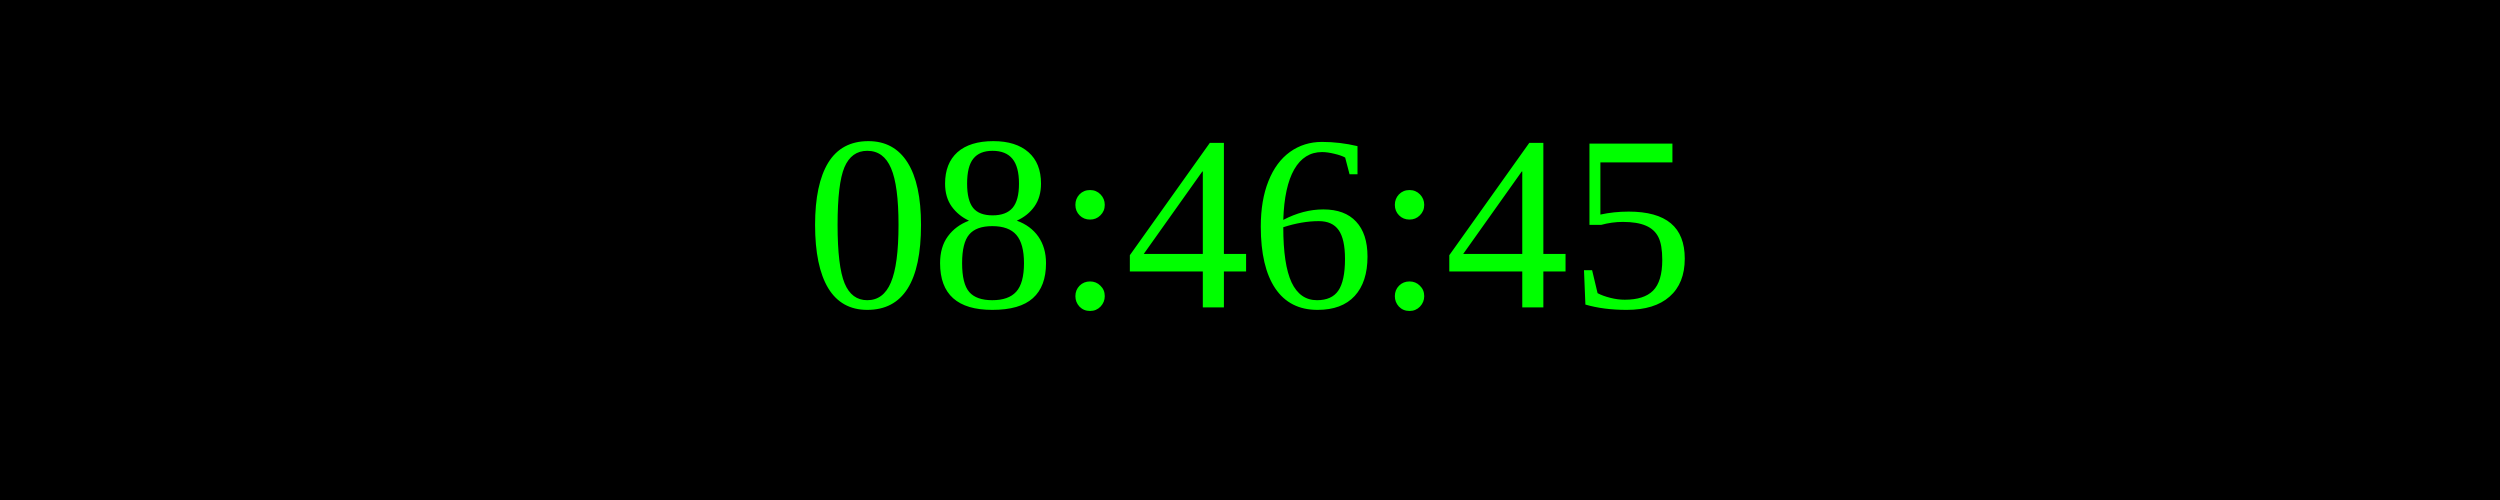
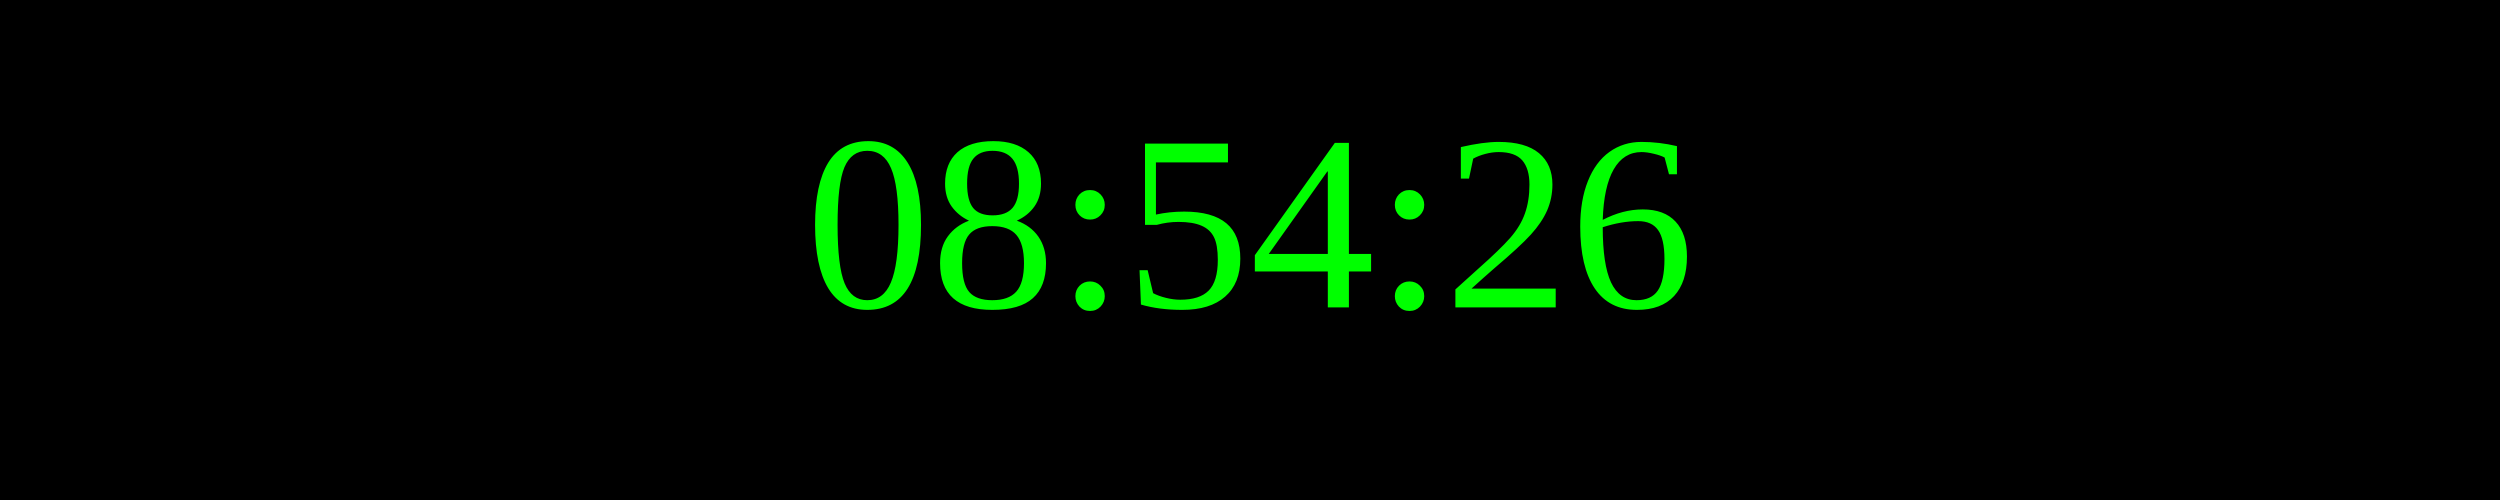
<svg xmlns="http://www.w3.org/2000/svg" width="250" height="50">
  <rect width="100%" height="100%" fill="black" />
  <text x="50%" y="50%" font-size="25" fill="lime" text-anchor="middle" dominant-baseline="middle">
- 08:46:45
+ 08:54:26
</text>
</svg>
